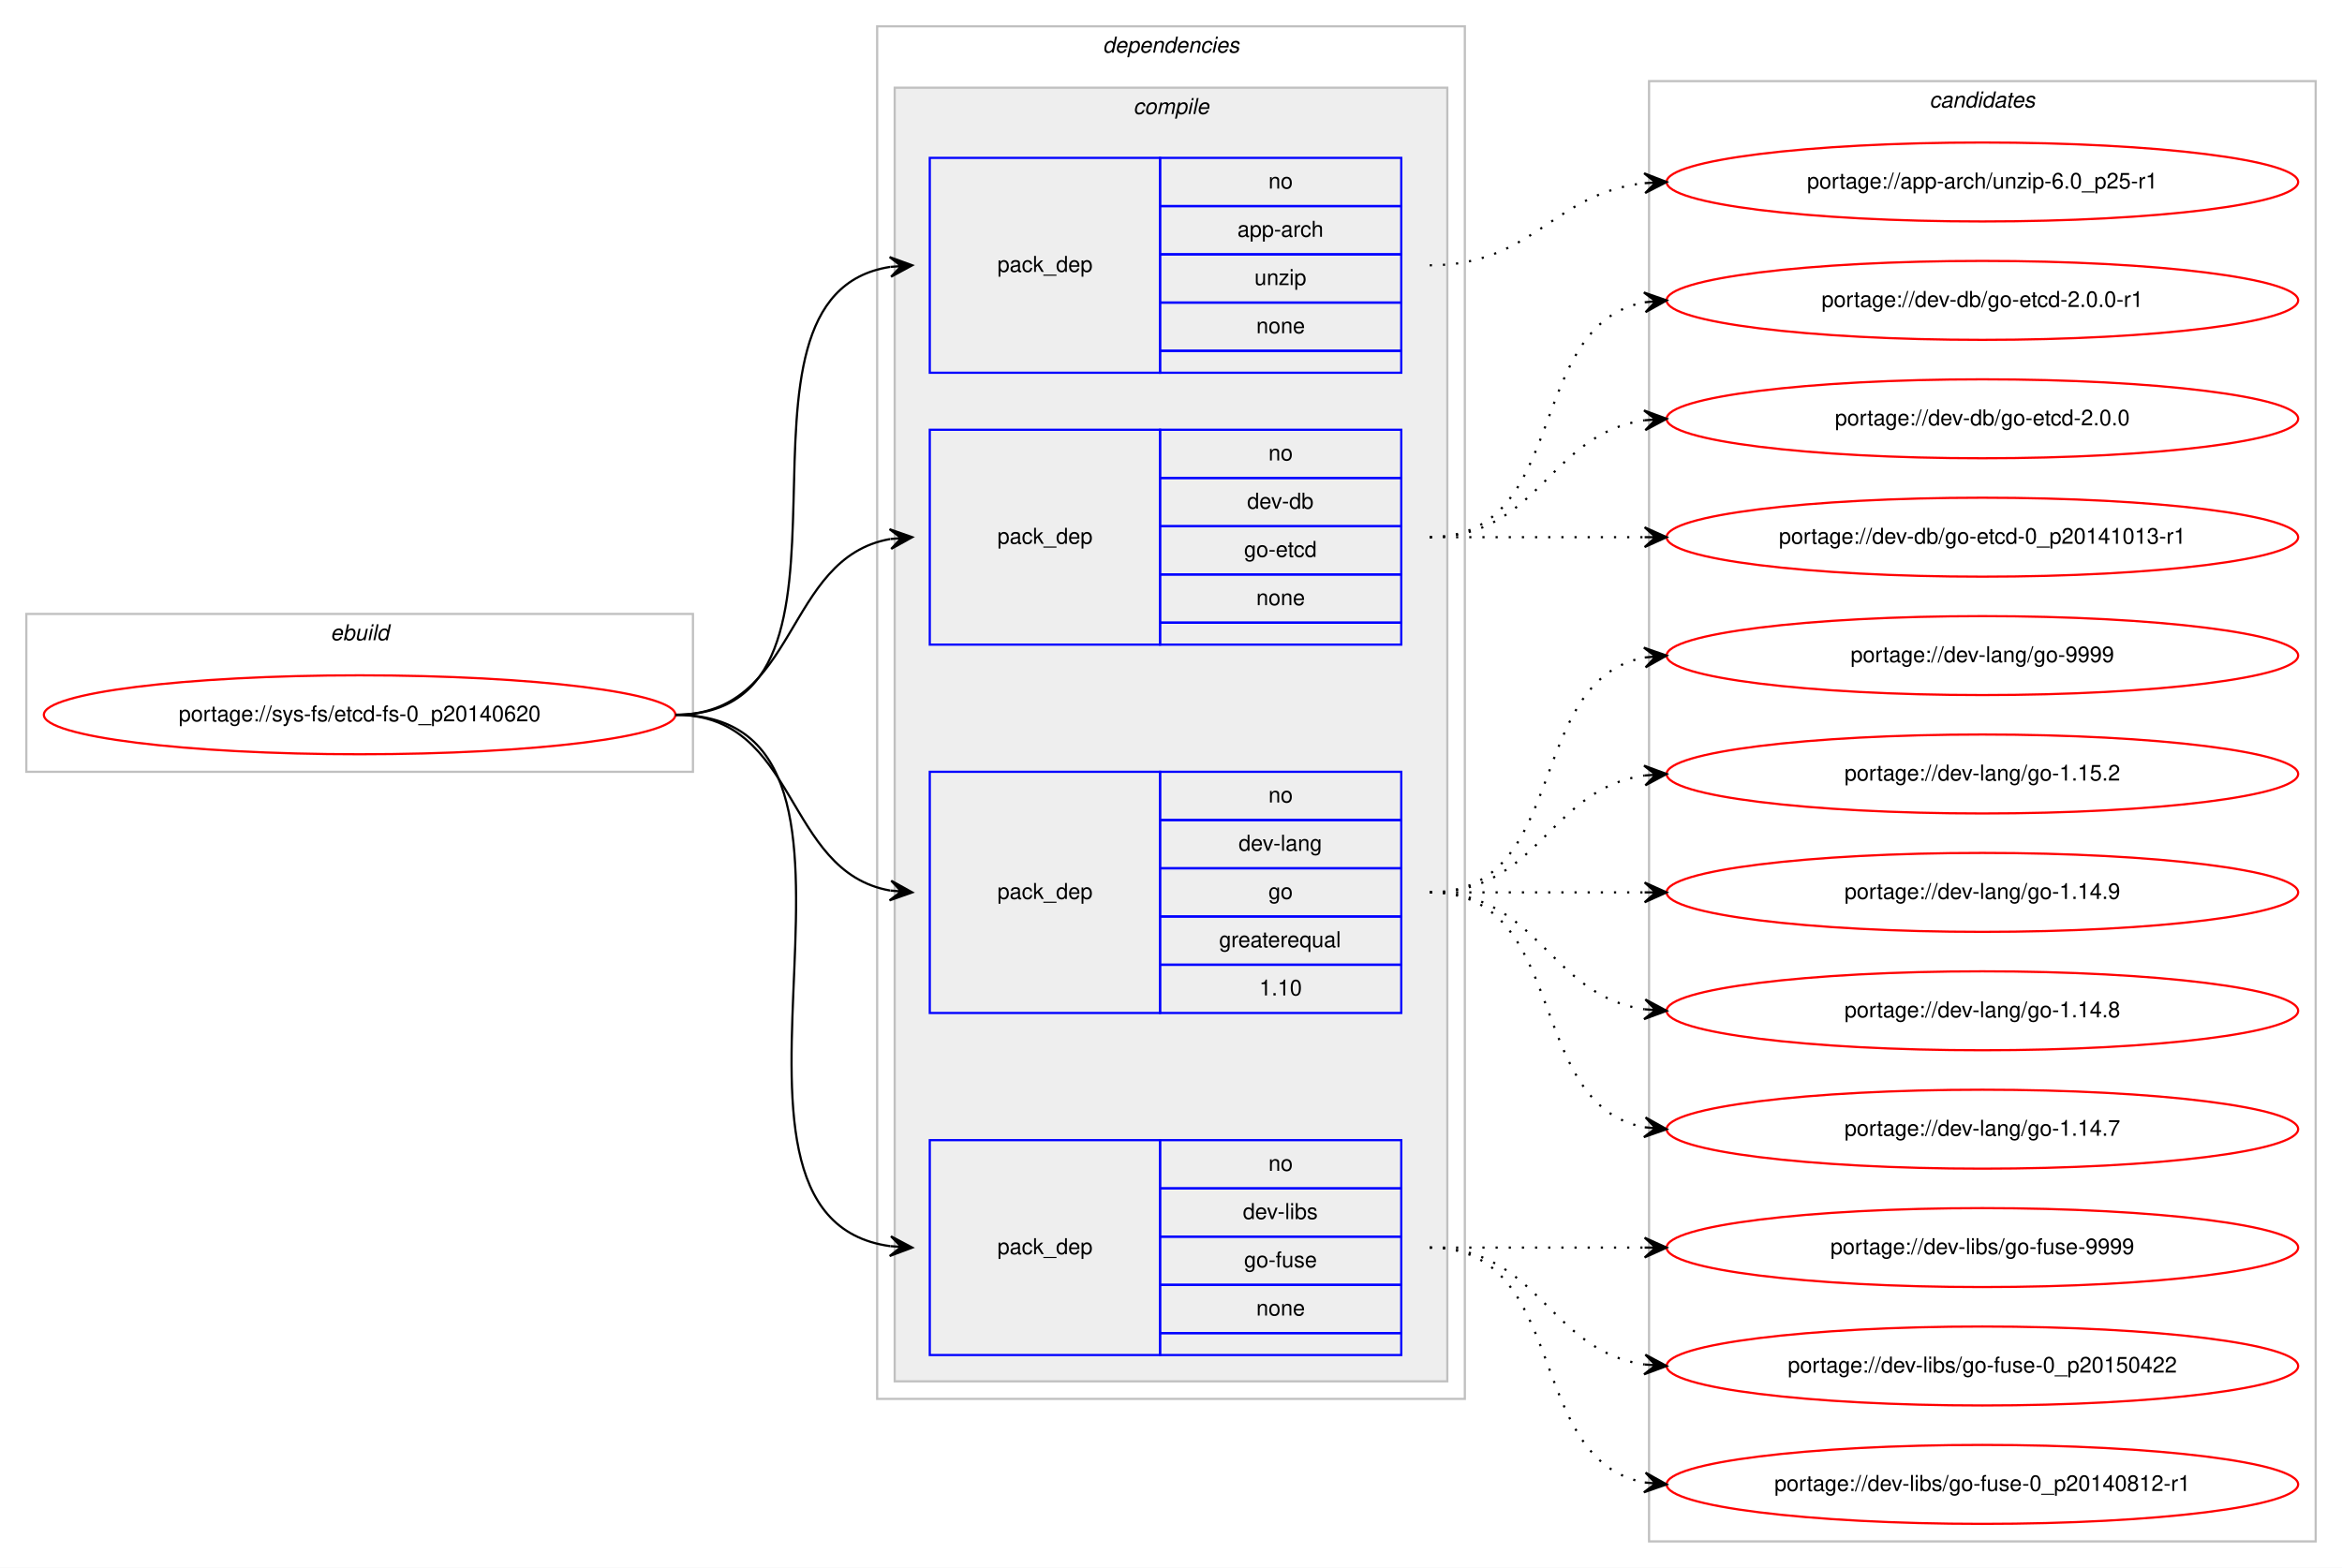
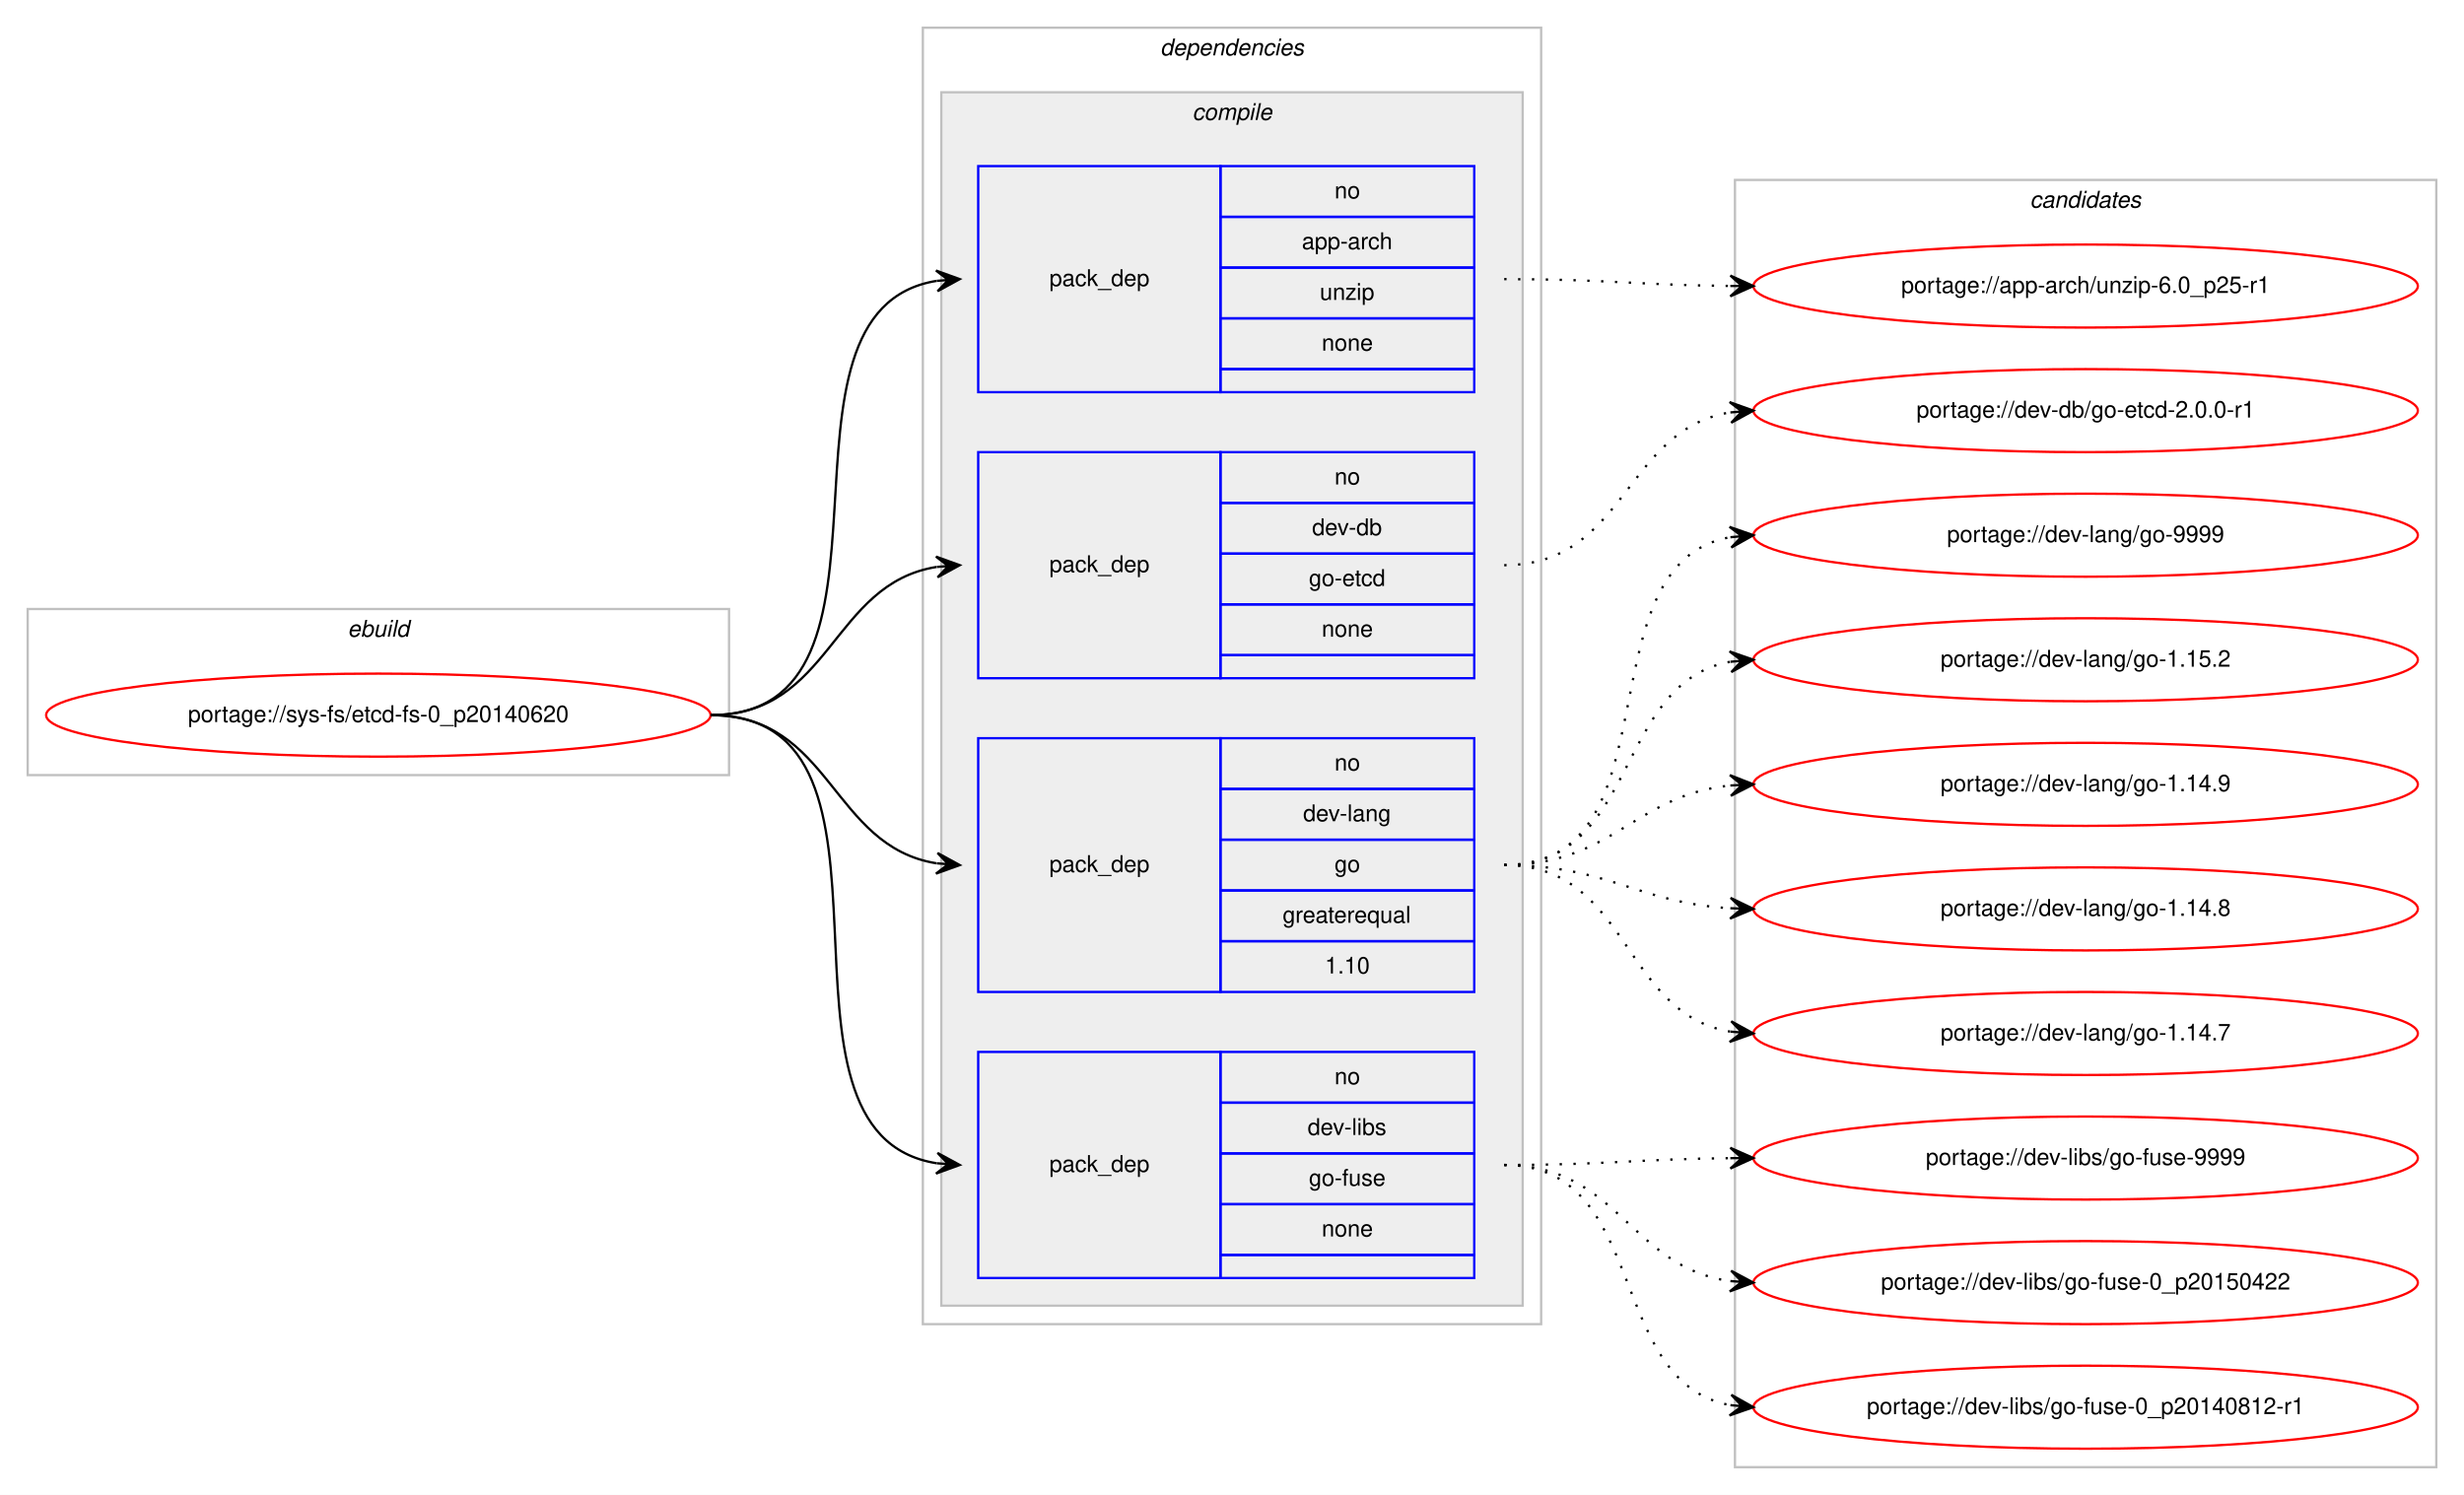
- <svg xmlns="http://www.w3.org/2000/svg" xmlns:xlink="http://www.w3.org/1999/xlink" width="1068pt" height="715pt" viewBox="0.00 0.00 1068.00 715.00">
-   <g id="graph0" class="graph" transform="scale(1 1) rotate(0) translate(4 711)">
-     <polygon fill="#ffffff" stroke="transparent" points="-4,4 -4,-711 1064,-711 1064,4 -4,4" />
+ <svg xmlns="http://www.w3.org/2000/svg" xmlns:xlink="http://www.w3.org/1999/xlink" width="1068pt" height="648pt" viewBox="0.00 0.00 1068.00 648.00">
+   <g id="graph0" class="graph" transform="scale(1 1) rotate(0) translate(4 644)">
+     <polygon fill="#ffffff" stroke="transparent" points="-4,4 -4,-644 1064,-644 1064,4 -4,4" />
    <g id="clust1" class="cluster">
-       <polygon fill="none" stroke="#c0c0c0" points="8,-359 8,-431 312,-431 312,-359 8,-359" />
-       <text text-anchor="start" x="146.663" y="-419" font-family="Helvetica,sans-Serif" font-style="italic" font-size="10.00" fill="#000000">ebuild</text>
+       <polygon fill="none" stroke="#c0c0c0" points="8,-308 8,-380 312,-380 312,-308 8,-308" />
+       <text text-anchor="start" x="146.663" y="-368" font-family="Helvetica,sans-Serif" font-style="italic" font-size="10.00" fill="#000000">ebuild</text>
    </g>
    <g id="clust2" class="cluster">
-       <polygon fill="none" stroke="#c0c0c0" points="396,-73 396,-699 664,-699 664,-73 396,-73" />
-       <text text-anchor="start" x="498.875" y="-687" font-family="Helvetica,sans-Serif" font-style="italic" font-size="10.00" fill="#000000">dependencies</text>
+       <polygon fill="none" stroke="#c0c0c0" points="396,-70 396,-632 664,-632 664,-70 396,-70" />
+       <text text-anchor="start" x="498.875" y="-620" font-family="Helvetica,sans-Serif" font-style="italic" font-size="10.00" fill="#000000">dependencies</text>
    </g>
    <g id="clust3" class="cluster">
-       <polygon fill="#eeeeee" stroke="#c0c0c0" points="404,-81 404,-671 656,-671 656,-81 404,-81" />
-       <text text-anchor="start" x="512.778" y="-659" font-family="Helvetica,sans-Serif" font-style="italic" font-size="10.00" fill="#000000">compile</text>
+       <polygon fill="#eeeeee" stroke="#c0c0c0" points="404,-78 404,-604 656,-604 656,-78 404,-78" />
+       <text text-anchor="start" x="512.778" y="-592" font-family="Helvetica,sans-Serif" font-style="italic" font-size="10.00" fill="#000000">compile</text>
    </g>
    <g id="clust10" class="cluster">
-       <polygon fill="none" stroke="#c0c0c0" points="748,-8 748,-674 1052,-674 1052,-8 748,-8" />
-       <text text-anchor="start" x="875.824" y="-662" font-family="Helvetica,sans-Serif" font-style="italic" font-size="10.00" fill="#000000">candidates</text>
+       <polygon fill="none" stroke="#c0c0c0" points="748,-8 748,-566 1052,-566 1052,-8 748,-8" />
+       <text text-anchor="start" x="875.824" y="-554" font-family="Helvetica,sans-Serif" font-style="italic" font-size="10.00" fill="#000000">candidates</text>
    </g>
    <g id="node1" class="node">
      <g id="a_node1">
        <a xlink:href="../sys-fs/etcd-fs-0_p20140620.svg" xlink:title="portage://sys-fs/etcd-fs-0_p20140620">
-           <ellipse fill="none" stroke="#ff0000" cx="160" cy="-385" rx="144" ry="18" />
-           <text text-anchor="middle" x="160" y="-382" font-family="Helvetica,sans-Serif" font-size="10.00" fill="#000000">portage://sys-fs/etcd-fs-0_p20140620</text>
+           <ellipse fill="none" stroke="#ff0000" cx="160" cy="-334" rx="144" ry="18" />
+           <text text-anchor="middle" x="160" y="-331" font-family="Helvetica,sans-Serif" font-size="10.00" fill="#000000">portage://sys-fs/etcd-fs-0_p20140620</text>
        </a>
      </g>
    </g>
    <g id="node2" class="node">
-       <polygon fill="none" stroke="#0000ff" points="420,-541 420,-639 525,-639 525,-541 420,-541" />
-       <text text-anchor="start" x="450.823" y="-587" font-family="Helvetica,sans-Serif" font-size="10.00" fill="#000000">pack_dep</text>
-       <polygon fill="none" stroke="#0000ff" points="525,-617 525,-639 635,-639 635,-617 525,-617" />
-       <text text-anchor="start" x="574.441" y="-625" font-family="Helvetica,sans-Serif" font-size="10.00" fill="#000000">no</text>
-       <polygon fill="none" stroke="#0000ff" points="525,-595 525,-617 635,-617 635,-595 525,-595" />
-       <text text-anchor="start" x="560.274" y="-603" font-family="Helvetica,sans-Serif" font-size="10.00" fill="#000000">app-arch</text>
-       <polygon fill="none" stroke="#0000ff" points="525,-573 525,-595 635,-595 635,-573 525,-573" />
-       <text text-anchor="start" x="568.052" y="-581" font-family="Helvetica,sans-Serif" font-size="10.00" fill="#000000">unzip</text>
-       <polygon fill="none" stroke="#0000ff" points="525,-551 525,-573 635,-573 635,-551 525,-551" />
-       <text text-anchor="start" x="568.882" y="-559" font-family="Helvetica,sans-Serif" font-size="10.00" fill="#000000">none</text>
-       <polygon fill="none" stroke="#0000ff" points="525,-541 525,-551 635,-551 635,-541 525,-541" />
+       <polygon fill="none" stroke="#0000ff" points="420,-474 420,-572 525,-572 525,-474 420,-474" />
+       <text text-anchor="start" x="450.823" y="-520" font-family="Helvetica,sans-Serif" font-size="10.00" fill="#000000">pack_dep</text>
+       <polygon fill="none" stroke="#0000ff" points="525,-550 525,-572 635,-572 635,-550 525,-550" />
+       <text text-anchor="start" x="574.441" y="-558" font-family="Helvetica,sans-Serif" font-size="10.00" fill="#000000">no</text>
+       <polygon fill="none" stroke="#0000ff" points="525,-528 525,-550 635,-550 635,-528 525,-528" />
+       <text text-anchor="start" x="560.274" y="-536" font-family="Helvetica,sans-Serif" font-size="10.00" fill="#000000">app-arch</text>
+       <polygon fill="none" stroke="#0000ff" points="525,-506 525,-528 635,-528 635,-506 525,-506" />
+       <text text-anchor="start" x="568.052" y="-514" font-family="Helvetica,sans-Serif" font-size="10.00" fill="#000000">unzip</text>
+       <polygon fill="none" stroke="#0000ff" points="525,-484 525,-506 635,-506 635,-484 525,-484" />
+       <text text-anchor="start" x="568.882" y="-492" font-family="Helvetica,sans-Serif" font-size="10.00" fill="#000000">none</text>
+       <polygon fill="none" stroke="#0000ff" points="525,-474 525,-484 635,-484 635,-474 525,-474" />
    </g>
    <g id="edge1" class="edge">
-       <path fill="none" stroke="#000000" d="M304,-385C403.361,-385 315.658,-575.839 401.866,-589.258" />
-       <polygon fill="#000000" stroke="#000000" points="412,-590 401.698,-593.757 407.013,-589.635 402.027,-589.269 402.027,-589.269 402.027,-589.269 407.013,-589.635 402.356,-584.781 412,-590 412,-590" />
+       <path fill="none" stroke="#000000" d="M304,-334C397.157,-334 321.347,-509.233 401.964,-522.239" />
+       <polygon fill="#000000" stroke="#000000" points="412,-523 401.688,-526.73 407.014,-522.622 402.029,-522.243 402.029,-522.243 402.029,-522.243 407.014,-522.622 402.369,-517.756 412,-523 412,-523" />
    </g>
    <g id="node3" class="node">
-       <polygon fill="none" stroke="#0000ff" points="420,-417 420,-515 525,-515 525,-417 420,-417" />
-       <text text-anchor="start" x="450.823" y="-463" font-family="Helvetica,sans-Serif" font-size="10.00" fill="#000000">pack_dep</text>
-       <polygon fill="none" stroke="#0000ff" points="525,-493 525,-515 635,-515 635,-493 525,-493" />
-       <text text-anchor="start" x="574.441" y="-501" font-family="Helvetica,sans-Serif" font-size="10.00" fill="#000000">no</text>
-       <polygon fill="none" stroke="#0000ff" points="525,-471 525,-493 635,-493 635,-471 525,-471" />
-       <text text-anchor="start" x="564.717" y="-479" font-family="Helvetica,sans-Serif" font-size="10.00" fill="#000000">dev-db</text>
-       <polygon fill="none" stroke="#0000ff" points="525,-449 525,-471 635,-471 635,-449 525,-449" />
-       <text text-anchor="start" x="563.328" y="-457" font-family="Helvetica,sans-Serif" font-size="10.00" fill="#000000">go-etcd</text>
-       <polygon fill="none" stroke="#0000ff" points="525,-427 525,-449 635,-449 635,-427 525,-427" />
-       <text text-anchor="start" x="568.882" y="-435" font-family="Helvetica,sans-Serif" font-size="10.00" fill="#000000">none</text>
-       <polygon fill="none" stroke="#0000ff" points="525,-417 525,-427 635,-427 635,-417 525,-417" />
+       <polygon fill="none" stroke="#0000ff" points="420,-350 420,-448 525,-448 525,-350 420,-350" />
+       <text text-anchor="start" x="450.823" y="-396" font-family="Helvetica,sans-Serif" font-size="10.00" fill="#000000">pack_dep</text>
+       <polygon fill="none" stroke="#0000ff" points="525,-426 525,-448 635,-448 635,-426 525,-426" />
+       <text text-anchor="start" x="574.441" y="-434" font-family="Helvetica,sans-Serif" font-size="10.00" fill="#000000">no</text>
+       <polygon fill="none" stroke="#0000ff" points="525,-404 525,-426 635,-426 635,-404 525,-404" />
+       <text text-anchor="start" x="564.717" y="-412" font-family="Helvetica,sans-Serif" font-size="10.00" fill="#000000">dev-db</text>
+       <polygon fill="none" stroke="#0000ff" points="525,-382 525,-404 635,-404 635,-382 525,-382" />
+       <text text-anchor="start" x="563.328" y="-390" font-family="Helvetica,sans-Serif" font-size="10.00" fill="#000000">go-etcd</text>
+       <polygon fill="none" stroke="#0000ff" points="525,-360 525,-382 635,-382 635,-360 525,-360" />
+       <text text-anchor="start" x="568.882" y="-368" font-family="Helvetica,sans-Serif" font-size="10.00" fill="#000000">none</text>
+       <polygon fill="none" stroke="#0000ff" points="525,-350 525,-360 635,-360 635,-350 525,-350" />
    </g>
    <g id="edge2" class="edge">
-       <path fill="none" stroke="#000000" d="M304,-385C360.367,-385 353.189,-456.488 401.861,-465.145" />
-       <polygon fill="#000000" stroke="#000000" points="412,-466 401.657,-469.644 407.018,-465.58 402.035,-465.16 402.035,-465.16 402.035,-465.16 407.018,-465.58 402.413,-460.676 412,-466 412,-466" />
+       <path fill="none" stroke="#000000" d="M304,-334C356.412,-334 356.249,-390.891 401.884,-398.225" />
+       <polygon fill="#000000" stroke="#000000" points="412,-399 401.685,-402.723 407.015,-398.618 402.029,-398.236 402.029,-398.236 402.029,-398.236 407.015,-398.618 402.373,-393.749 412,-399 412,-399" />
    </g>
    <g id="node4" class="node">
-       <polygon fill="none" stroke="#0000ff" points="420,-249 420,-359 525,-359 525,-249 420,-249" />
-       <text text-anchor="start" x="450.823" y="-301" font-family="Helvetica,sans-Serif" font-size="10.00" fill="#000000">pack_dep</text>
-       <polygon fill="none" stroke="#0000ff" points="525,-337 525,-359 635,-359 635,-337 525,-337" />
-       <text text-anchor="start" x="574.441" y="-345" font-family="Helvetica,sans-Serif" font-size="10.00" fill="#000000">no</text>
-       <polygon fill="none" stroke="#0000ff" points="525,-315 525,-337 635,-337 635,-315 525,-315" />
-       <text text-anchor="start" x="560.828" y="-323" font-family="Helvetica,sans-Serif" font-size="10.00" fill="#000000">dev-lang</text>
-       <polygon fill="none" stroke="#0000ff" points="525,-293 525,-315 635,-315 635,-293 525,-293" />
-       <text text-anchor="start" x="574.441" y="-301" font-family="Helvetica,sans-Serif" font-size="10.00" fill="#000000">go</text>
-       <polygon fill="none" stroke="#0000ff" points="525,-271 525,-293 635,-293 635,-271 525,-271" />
-       <text text-anchor="start" x="551.936" y="-279" font-family="Helvetica,sans-Serif" font-size="10.00" fill="#000000">greaterequal</text>
-       <polygon fill="none" stroke="#0000ff" points="525,-249 525,-271 635,-271 635,-249 525,-249" />
-       <text text-anchor="start" x="570.272" y="-257" font-family="Helvetica,sans-Serif" font-size="10.00" fill="#000000">1.10</text>
+       <polygon fill="none" stroke="#0000ff" points="420,-214 420,-324 525,-324 525,-214 420,-214" />
+       <text text-anchor="start" x="450.823" y="-266" font-family="Helvetica,sans-Serif" font-size="10.00" fill="#000000">pack_dep</text>
+       <polygon fill="none" stroke="#0000ff" points="525,-302 525,-324 635,-324 635,-302 525,-302" />
+       <text text-anchor="start" x="574.441" y="-310" font-family="Helvetica,sans-Serif" font-size="10.00" fill="#000000">no</text>
+       <polygon fill="none" stroke="#0000ff" points="525,-280 525,-302 635,-302 635,-280 525,-280" />
+       <text text-anchor="start" x="560.828" y="-288" font-family="Helvetica,sans-Serif" font-size="10.00" fill="#000000">dev-lang</text>
+       <polygon fill="none" stroke="#0000ff" points="525,-258 525,-280 635,-280 635,-258 525,-258" />
+       <text text-anchor="start" x="574.441" y="-266" font-family="Helvetica,sans-Serif" font-size="10.00" fill="#000000">go</text>
+       <polygon fill="none" stroke="#0000ff" points="525,-236 525,-258 635,-258 635,-236 525,-236" />
+       <text text-anchor="start" x="551.936" y="-244" font-family="Helvetica,sans-Serif" font-size="10.00" fill="#000000">greaterequal</text>
+       <polygon fill="none" stroke="#0000ff" points="525,-214 525,-236 635,-236 635,-214 525,-214" />
+       <text text-anchor="start" x="570.272" y="-222" font-family="Helvetica,sans-Serif" font-size="10.00" fill="#000000">1.10</text>
    </g>
    <g id="edge3" class="edge">
-       <path fill="none" stroke="#000000" d="M304,-385C360.367,-385 353.189,-313.512 401.861,-304.855" />
-       <polygon fill="#000000" stroke="#000000" points="412,-304 402.413,-309.324 407.018,-304.42 402.035,-304.84 402.035,-304.84 402.035,-304.84 407.018,-304.42 401.657,-300.356 412,-304 412,-304" />
+       <path fill="none" stroke="#000000" d="M304,-334C356.412,-334 356.249,-277.109 401.884,-269.775" />
+       <polygon fill="#000000" stroke="#000000" points="412,-269 402.373,-274.251 407.015,-269.382 402.029,-269.764 402.029,-269.764 402.029,-269.764 407.015,-269.382 401.685,-265.277 412,-269 412,-269" />
    </g>
    <g id="node5" class="node">
-       <polygon fill="none" stroke="#0000ff" points="420,-93 420,-191 525,-191 525,-93 420,-93" />
-       <text text-anchor="start" x="450.823" y="-139" font-family="Helvetica,sans-Serif" font-size="10.00" fill="#000000">pack_dep</text>
-       <polygon fill="none" stroke="#0000ff" points="525,-169 525,-191 635,-191 635,-169 525,-169" />
-       <text text-anchor="start" x="574.441" y="-177" font-family="Helvetica,sans-Serif" font-size="10.00" fill="#000000">no</text>
-       <polygon fill="none" stroke="#0000ff" points="525,-147 525,-169 635,-169 635,-147 525,-147" />
-       <text text-anchor="start" x="562.778" y="-155" font-family="Helvetica,sans-Serif" font-size="10.00" fill="#000000">dev-libs</text>
-       <polygon fill="none" stroke="#0000ff" points="525,-125 525,-147 635,-147 635,-125 525,-125" />
-       <text text-anchor="start" x="563.328" y="-133" font-family="Helvetica,sans-Serif" font-size="10.00" fill="#000000">go-fuse</text>
-       <polygon fill="none" stroke="#0000ff" points="525,-103 525,-125 635,-125 635,-103 525,-103" />
-       <text text-anchor="start" x="568.882" y="-111" font-family="Helvetica,sans-Serif" font-size="10.00" fill="#000000">none</text>
-       <polygon fill="none" stroke="#0000ff" points="525,-93 525,-103 635,-103 635,-93 525,-93" />
+       <polygon fill="none" stroke="#0000ff" points="420,-90 420,-188 525,-188 525,-90 420,-90" />
+       <text text-anchor="start" x="450.823" y="-136" font-family="Helvetica,sans-Serif" font-size="10.00" fill="#000000">pack_dep</text>
+       <polygon fill="none" stroke="#0000ff" points="525,-166 525,-188 635,-188 635,-166 525,-166" />
+       <text text-anchor="start" x="574.441" y="-174" font-family="Helvetica,sans-Serif" font-size="10.00" fill="#000000">no</text>
+       <polygon fill="none" stroke="#0000ff" points="525,-144 525,-166 635,-166 635,-144 525,-144" />
+       <text text-anchor="start" x="562.778" y="-152" font-family="Helvetica,sans-Serif" font-size="10.00" fill="#000000">dev-libs</text>
+       <polygon fill="none" stroke="#0000ff" points="525,-122 525,-144 635,-144 635,-122 525,-122" />
+       <text text-anchor="start" x="563.328" y="-130" font-family="Helvetica,sans-Serif" font-size="10.00" fill="#000000">go-fuse</text>
+       <polygon fill="none" stroke="#0000ff" points="525,-100 525,-122 635,-122 635,-100 525,-100" />
+       <text text-anchor="start" x="568.882" y="-108" font-family="Helvetica,sans-Serif" font-size="10.00" fill="#000000">none</text>
+       <polygon fill="none" stroke="#0000ff" points="525,-90 525,-100 635,-100 635,-90 525,-90" />
    </g>
    <g id="edge4" class="edge">
-       <path fill="none" stroke="#000000" d="M304,-385C418.608,-385 301.36,-156.49 401.93,-142.655" />
-       <polygon fill="#000000" stroke="#000000" points="412,-142 402.313,-147.139 407.01,-142.324 402.021,-142.649 402.021,-142.649 402.021,-142.649 407.01,-142.324 401.729,-138.158 412,-142 412,-142" />
+       <path fill="none" stroke="#000000" d="M304,-334C399.491,-334 319.196,-152.837 401.984,-139.745" />
+       <polygon fill="#000000" stroke="#000000" points="412,-139 402.362,-144.23 407.014,-139.371 402.028,-139.742 402.028,-139.742 402.028,-139.742 407.014,-139.371 401.694,-135.255 412,-139 412,-139" />
    </g>
    <g id="node6" class="node">
      <g id="a_node6">
        <a xlink:href="../app-arch/unzip-6.0_p25-r1.svg" xlink:title="portage://app-arch/unzip-6.0_p25-r1">
-           <ellipse fill="none" stroke="#ff0000" cx="900" cy="-628" rx="144" ry="18" />
-           <text text-anchor="middle" x="900" y="-625" font-family="Helvetica,sans-Serif" font-size="10.00" fill="#000000">portage://app-arch/unzip-6.0_p25-r1</text>
+           <ellipse fill="none" stroke="#ff0000" cx="900" cy="-520" rx="144" ry="18" />
+           <text text-anchor="middle" x="900" y="-517" font-family="Helvetica,sans-Serif" font-size="10.00" fill="#000000">portage://app-arch/unzip-6.0_p25-r1</text>
        </a>
      </g>
    </g>
    <g id="edge5" class="edge">
-       <path fill="none" stroke="#000000" stroke-dasharray="1,5" d="M648,-590C695.307,-590 704.019,-622.844 745.898,-627.463" />
-       <polygon fill="#000000" stroke="#000000" points="756,-628 745.775,-631.963 751.007,-627.735 746.014,-627.469 746.014,-627.469 746.014,-627.469 751.007,-627.735 746.253,-622.975 756,-628 756,-628" />
+       <path fill="none" stroke="#000000" stroke-dasharray="1,5" d="M648,-523C692.455,-523 706.007,-520.429 745.875,-520.047" />
+       <polygon fill="#000000" stroke="#000000" points="756,-520 746.021,-524.547 751,-520.023 746,-520.047 746,-520.047 746,-520.047 751,-520.023 745.979,-515.547 756,-520 756,-520" />
    </g>
    <g id="node7" class="node">
      <g id="a_node7">
        <a xlink:href="../dev-db/go-etcd-2.0.0-r1.svg" xlink:title="portage://dev-db/go-etcd-2.0.0-r1">
-           <ellipse fill="none" stroke="#ff0000" cx="900" cy="-574" rx="144" ry="18" />
-           <text text-anchor="middle" x="900" y="-571" font-family="Helvetica,sans-Serif" font-size="10.00" fill="#000000">portage://dev-db/go-etcd-2.0.0-r1</text>
+           <ellipse fill="none" stroke="#ff0000" cx="900" cy="-466" rx="144" ry="18" />
+           <text text-anchor="middle" x="900" y="-463" font-family="Helvetica,sans-Serif" font-size="10.00" fill="#000000">portage://dev-db/go-etcd-2.0.0-r1</text>
        </a>
      </g>
    </g>
    <g id="edge6" class="edge">
-       <path fill="none" stroke="#000000" stroke-dasharray="1,5" d="M648,-466C712.303,-466 690.78,-562.91 746.031,-573.131" />
-       <polygon fill="#000000" stroke="#000000" points="756,-574 745.647,-577.614 751.019,-573.566 746.038,-573.131 746.038,-573.131 746.038,-573.131 751.019,-573.566 746.429,-568.648 756,-574 756,-574" />
+       <path fill="none" stroke="#000000" stroke-dasharray="1,5" d="M648,-399C700.846,-399 699.899,-457.642 745.811,-465.201" />
+       <polygon fill="#000000" stroke="#000000" points="756,-466 745.679,-469.704 751.015,-465.609 746.031,-465.218 746.031,-465.218 746.031,-465.218 751.015,-465.609 746.383,-460.732 756,-466 756,-466" />
    </g>
    <g id="node8" class="node">
      <g id="a_node8">
-         <a xlink:href="../dev-db/go-etcd-2.0.0.svg" xlink:title="portage://dev-db/go-etcd-2.0.0">
-           <ellipse fill="none" stroke="#ff0000" cx="900" cy="-520" rx="144" ry="18" />
-           <text text-anchor="middle" x="900" y="-517" font-family="Helvetica,sans-Serif" font-size="10.00" fill="#000000">portage://dev-db/go-etcd-2.0.0</text>
-         </a>
-       </g>
-     </g>
-     <g id="edge7" class="edge">
-       <path fill="none" stroke="#000000" stroke-dasharray="1,5" d="M648,-466C698.102,-466 702.012,-513.066 745.979,-519.317" />
-       <polygon fill="#000000" stroke="#000000" points="756,-520 745.717,-523.81 751.012,-519.66 746.023,-519.32 746.023,-519.32 746.023,-519.32 751.012,-519.66 746.329,-514.831 756,-520 756,-520" />
-     </g>
-     <g id="node9" class="node">
-       <g id="a_node9">
-         <a xlink:href="../dev-db/go-etcd-0_p20141013-r1.svg" xlink:title="portage://dev-db/go-etcd-0_p20141013-r1">
-           <ellipse fill="none" stroke="#ff0000" cx="900" cy="-466" rx="144" ry="18" />
-           <text text-anchor="middle" x="900" y="-463" font-family="Helvetica,sans-Serif" font-size="10.00" fill="#000000">portage://dev-db/go-etcd-0_p20141013-r1</text>
-         </a>
-       </g>
-     </g>
-     <g id="edge8" class="edge">
-       <path fill="none" stroke="#000000" stroke-dasharray="1,5" d="M648,-466C692.438,-466 706.02,-466 745.878,-466" />
-       <polygon fill="#000000" stroke="#000000" points="756,-466 746,-470.5 751,-466 746,-466 746,-466 746,-466 751,-466 746,-461.5 756,-466 756,-466" />
-     </g>
-     <g id="node10" class="node">
-       <g id="a_node10">
        <a xlink:href="../dev-lang/go-9999.svg" xlink:title="portage://dev-lang/go-9999">
          <ellipse fill="none" stroke="#ff0000" cx="900" cy="-412" rx="144" ry="18" />
          <text text-anchor="middle" x="900" y="-409" font-family="Helvetica,sans-Serif" font-size="10.00" fill="#000000">portage://dev-lang/go-9999</text>
        </a>
      </g>
    </g>
-     <g id="edge9" class="edge">
-       <path fill="none" stroke="#000000" stroke-dasharray="1,5" d="M648,-304C712.303,-304 690.78,-400.91 746.031,-411.131" />
-       <polygon fill="#000000" stroke="#000000" points="756,-412 745.647,-415.614 751.019,-411.566 746.038,-411.131 746.038,-411.131 746.038,-411.131 751.019,-411.566 746.429,-406.648 756,-412 756,-412" />
-     </g>
-     <g id="node11" class="node">
-       <g id="a_node11">
+     <g id="edge7" class="edge">
+       <path fill="none" stroke="#000000" stroke-dasharray="1,5" d="M648,-269C723.912,-269 680.876,-398.908 745.636,-411.087" />
+       <polygon fill="#000000" stroke="#000000" points="756,-412 745.644,-415.605 751.019,-411.561 746.039,-411.122 746.039,-411.122 746.039,-411.122 751.019,-411.561 746.434,-406.64 756,-412 756,-412" />
+     </g>
+     <g id="node9" class="node">
+       <g id="a_node9">
        <a xlink:href="../dev-lang/go-1.15.2.svg" xlink:title="portage://dev-lang/go-1.15.2">
          <ellipse fill="none" stroke="#ff0000" cx="900" cy="-358" rx="144" ry="18" />
          <text text-anchor="middle" x="900" y="-355" font-family="Helvetica,sans-Serif" font-size="10.00" fill="#000000">portage://dev-lang/go-1.15.2</text>
        </a>
      </g>
    </g>
-     <g id="edge10" class="edge">
-       <path fill="none" stroke="#000000" stroke-dasharray="1,5" d="M648,-304C698.102,-304 702.012,-351.066 745.979,-357.317" />
-       <polygon fill="#000000" stroke="#000000" points="756,-358 745.717,-361.81 751.012,-357.66 746.023,-357.32 746.023,-357.32 746.023,-357.32 751.012,-357.66 746.329,-352.831 756,-358 756,-358" />
-     </g>
-     <g id="node12" class="node">
-       <g id="a_node12">
+     <g id="edge8" class="edge">
+       <path fill="none" stroke="#000000" stroke-dasharray="1,5" d="M648,-269C706.554,-269 695.453,-347.876 745.845,-357.119" />
+       <polygon fill="#000000" stroke="#000000" points="756,-358 745.649,-361.619 751.019,-357.568 746.037,-357.136 746.037,-357.136 746.037,-357.136 751.019,-357.568 746.426,-352.653 756,-358 756,-358" />
+     </g>
+     <g id="node10" class="node">
+       <g id="a_node10">
        <a xlink:href="../dev-lang/go-1.14.9.svg" xlink:title="portage://dev-lang/go-1.14.9">
          <ellipse fill="none" stroke="#ff0000" cx="900" cy="-304" rx="144" ry="18" />
          <text text-anchor="middle" x="900" y="-301" font-family="Helvetica,sans-Serif" font-size="10.00" fill="#000000">portage://dev-lang/go-1.14.9</text>
        </a>
      </g>
    </g>
-     <g id="edge11" class="edge">
-       <path fill="none" stroke="#000000" stroke-dasharray="1,5" d="M648,-304C692.438,-304 706.02,-304 745.878,-304" />
-       <polygon fill="#000000" stroke="#000000" points="756,-304 746,-308.5 751,-304 746,-304 746,-304 746,-304 751,-304 746,-299.5 756,-304 756,-304" />
-     </g>
-     <g id="node13" class="node">
-       <g id="a_node13">
+     <g id="edge9" class="edge">
+       <path fill="none" stroke="#000000" stroke-dasharray="1,5" d="M648,-269C694.91,-269 704.332,-299.251 745.97,-303.505" />
+       <polygon fill="#000000" stroke="#000000" points="756,-304 745.79,-308.002 751.006,-303.754 746.012,-303.507 746.012,-303.507 746.012,-303.507 751.006,-303.754 746.234,-299.013 756,-304 756,-304" />
+     </g>
+     <g id="node11" class="node">
+       <g id="a_node11">
        <a xlink:href="../dev-lang/go-1.14.8.svg" xlink:title="portage://dev-lang/go-1.14.8">
          <ellipse fill="none" stroke="#ff0000" cx="900" cy="-250" rx="144" ry="18" />
          <text text-anchor="middle" x="900" y="-247" font-family="Helvetica,sans-Serif" font-size="10.00" fill="#000000">portage://dev-lang/go-1.14.8</text>
        </a>
      </g>
    </g>
-     <g id="edge12" class="edge">
-       <path fill="none" stroke="#000000" stroke-dasharray="1,5" d="M648,-304C698.102,-304 702.012,-256.934 745.979,-250.683" />
-       <polygon fill="#000000" stroke="#000000" points="756,-250 746.329,-255.169 751.012,-250.34 746.023,-250.68 746.023,-250.68 746.023,-250.68 751.012,-250.34 745.717,-246.19 756,-250 756,-250" />
-     </g>
-     <g id="node14" class="node">
-       <g id="a_node14">
+     <g id="edge10" class="edge">
+       <path fill="none" stroke="#000000" stroke-dasharray="1,5" d="M648,-269C693.215,-269 705.542,-252.647 746.004,-250.283" />
+       <polygon fill="#000000" stroke="#000000" points="756,-250 746.132,-254.782 751.002,-250.142 746.004,-250.283 746.004,-250.283 746.004,-250.283 751.002,-250.142 745.876,-245.785 756,-250 756,-250" />
+     </g>
+     <g id="node12" class="node">
+       <g id="a_node12">
        <a xlink:href="../dev-lang/go-1.14.7.svg" xlink:title="portage://dev-lang/go-1.14.7">
          <ellipse fill="none" stroke="#ff0000" cx="900" cy="-196" rx="144" ry="18" />
          <text text-anchor="middle" x="900" y="-193" font-family="Helvetica,sans-Serif" font-size="10.00" fill="#000000">portage://dev-lang/go-1.14.7</text>
        </a>
      </g>
    </g>
-     <g id="edge13" class="edge">
-       <path fill="none" stroke="#000000" stroke-dasharray="1,5" d="M648,-304C712.303,-304 690.78,-207.09 746.031,-196.869" />
-       <polygon fill="#000000" stroke="#000000" points="756,-196 746.429,-201.352 751.019,-196.434 746.038,-196.869 746.038,-196.869 746.038,-196.869 751.019,-196.434 745.647,-192.386 756,-196 756,-196" />
-     </g>
-     <g id="node15" class="node">
-       <g id="a_node15">
+     <g id="edge11" class="edge">
+       <path fill="none" stroke="#000000" stroke-dasharray="1,5" d="M648,-269C702.316,-269 698.79,-204.84 745.876,-196.82" />
+       <polygon fill="#000000" stroke="#000000" points="756,-196 746.396,-201.292 751.016,-196.404 746.033,-196.807 746.033,-196.807 746.033,-196.807 751.016,-196.404 745.669,-192.322 756,-196 756,-196" />
+     </g>
+     <g id="node13" class="node">
+       <g id="a_node13">
        <a xlink:href="../dev-libs/go-fuse-9999.svg" xlink:title="portage://dev-libs/go-fuse-9999">
          <ellipse fill="none" stroke="#ff0000" cx="900" cy="-142" rx="144" ry="18" />
          <text text-anchor="middle" x="900" y="-139" font-family="Helvetica,sans-Serif" font-size="10.00" fill="#000000">portage://dev-libs/go-fuse-9999</text>
        </a>
      </g>
    </g>
-     <g id="edge14" class="edge">
-       <path fill="none" stroke="#000000" stroke-dasharray="1,5" d="M648,-142C692.438,-142 706.02,-142 745.878,-142" />
-       <polygon fill="#000000" stroke="#000000" points="756,-142 746,-146.5 751,-142 746,-142 746,-142 746,-142 751,-142 746,-137.5 756,-142 756,-142" />
-     </g>
-     <g id="node16" class="node">
-       <g id="a_node16">
+     <g id="edge12" class="edge">
+       <path fill="none" stroke="#000000" stroke-dasharray="1,5" d="M648,-139C692.455,-139 706.007,-141.571 745.875,-141.953" />
+       <polygon fill="#000000" stroke="#000000" points="756,-142 745.979,-146.453 751,-141.977 746,-141.953 746,-141.953 746,-141.953 751,-141.977 746.021,-137.453 756,-142 756,-142" />
+     </g>
+     <g id="node14" class="node">
+       <g id="a_node14">
        <a xlink:href="../dev-libs/go-fuse-0_p20150422.svg" xlink:title="portage://dev-libs/go-fuse-0_p20150422">
          <ellipse fill="none" stroke="#ff0000" cx="900" cy="-88" rx="144" ry="18" />
          <text text-anchor="middle" x="900" y="-85" font-family="Helvetica,sans-Serif" font-size="10.00" fill="#000000">portage://dev-libs/go-fuse-0_p20150422</text>
        </a>
      </g>
    </g>
-     <g id="edge15" class="edge">
-       <path fill="none" stroke="#000000" stroke-dasharray="1,5" d="M648,-142C698.102,-142 702.012,-94.934 745.979,-88.683" />
-       <polygon fill="#000000" stroke="#000000" points="756,-88 746.329,-93.169 751.012,-88.34 746.023,-88.68 746.023,-88.68 746.023,-88.68 751.012,-88.34 745.717,-84.19 756,-88 756,-88" />
-     </g>
-     <g id="node17" class="node">
-       <g id="a_node17">
+     <g id="edge13" class="edge">
+       <path fill="none" stroke="#000000" stroke-dasharray="1,5" d="M648,-139C697.454,-139 702.427,-94.734 745.8,-88.682" />
+       <polygon fill="#000000" stroke="#000000" points="756,-88 746.323,-93.157 751.011,-88.334 746.022,-88.668 746.022,-88.668 746.022,-88.668 751.011,-88.334 745.722,-84.178 756,-88 756,-88" />
+     </g>
+     <g id="node15" class="node">
+       <g id="a_node15">
        <a xlink:href="../dev-libs/go-fuse-0_p20140812-r1.svg" xlink:title="portage://dev-libs/go-fuse-0_p20140812-r1">
          <ellipse fill="none" stroke="#ff0000" cx="900" cy="-34" rx="144" ry="18" />
          <text text-anchor="middle" x="900" y="-31" font-family="Helvetica,sans-Serif" font-size="10.00" fill="#000000">portage://dev-libs/go-fuse-0_p20140812-r1</text>
        </a>
      </g>
    </g>
-     <g id="edge16" class="edge">
-       <path fill="none" stroke="#000000" stroke-dasharray="1,5" d="M648,-142C712.303,-142 690.78,-45.09 746.031,-34.869" />
-       <polygon fill="#000000" stroke="#000000" points="756,-34 746.429,-39.352 751.019,-34.434 746.038,-34.869 746.038,-34.869 746.038,-34.869 751.019,-34.434 745.647,-30.386 756,-34 756,-34" />
+     <g id="edge14" class="edge">
+       <path fill="none" stroke="#000000" stroke-dasharray="1,5" d="M648,-139C711.285,-139 691.608,-45.17 745.819,-34.908" />
+       <polygon fill="#000000" stroke="#000000" points="756,-34 746.439,-39.37 751.02,-34.444 746.039,-34.888 746.039,-34.888 746.039,-34.888 751.02,-34.444 745.64,-30.406 756,-34 756,-34" />
    </g>
  </g>
</svg>
